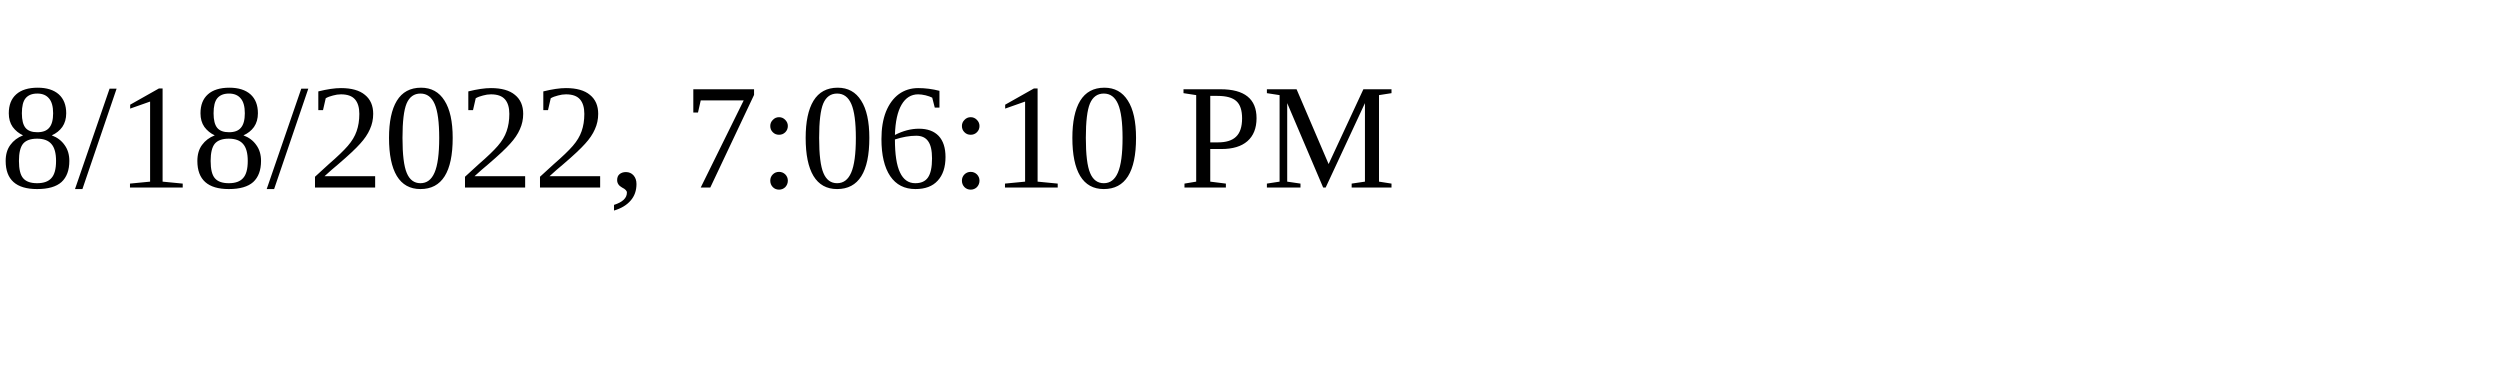
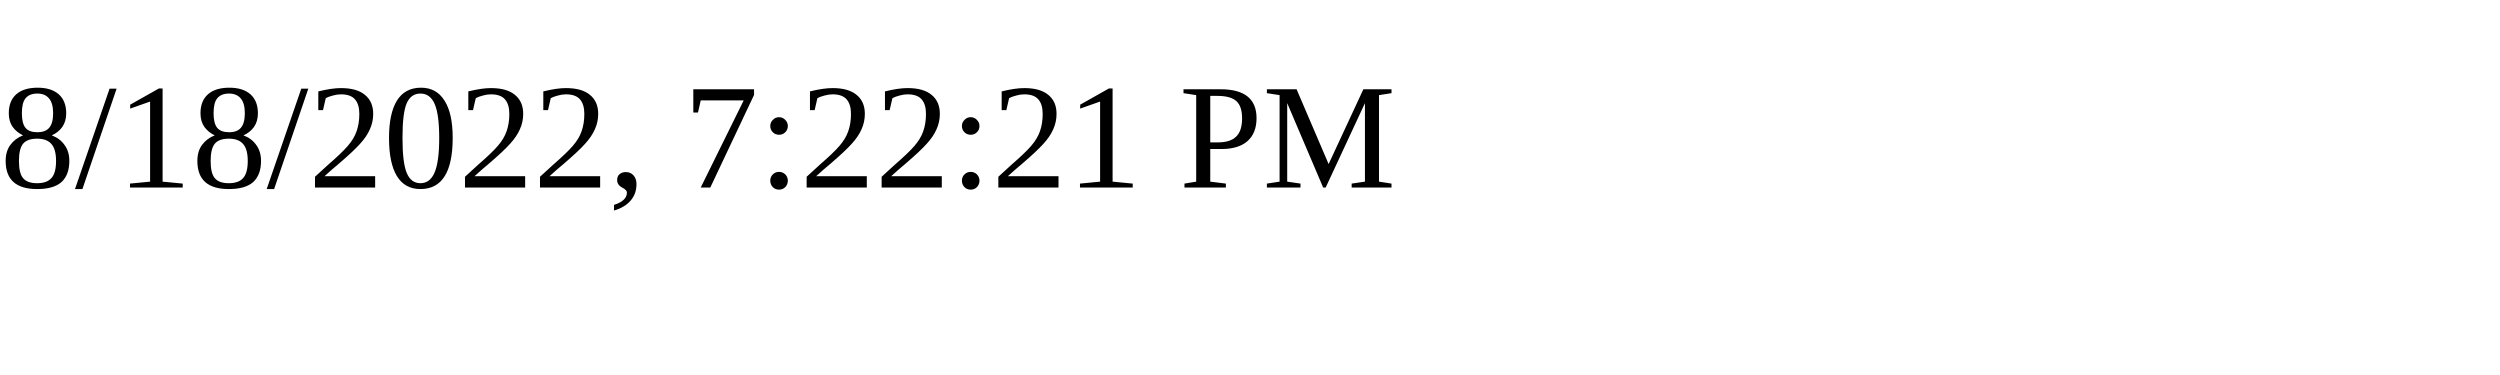
<svg xmlns="http://www.w3.org/2000/svg" height="30" width="200">
-   <text x="0" y="15">8/18/2022, 7:06:10 PM</text>
+   <text x="0" y="15">8/18/2022, 7:22:21 PM</text>
</svg>
